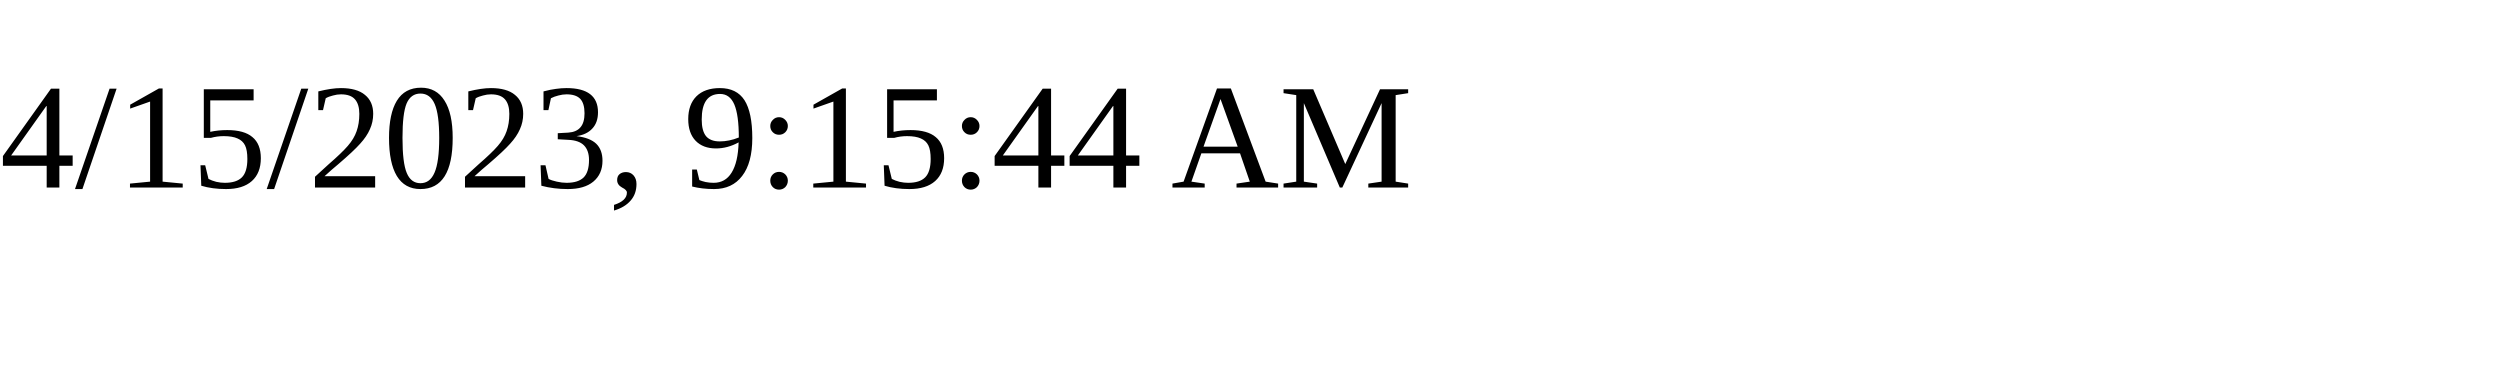
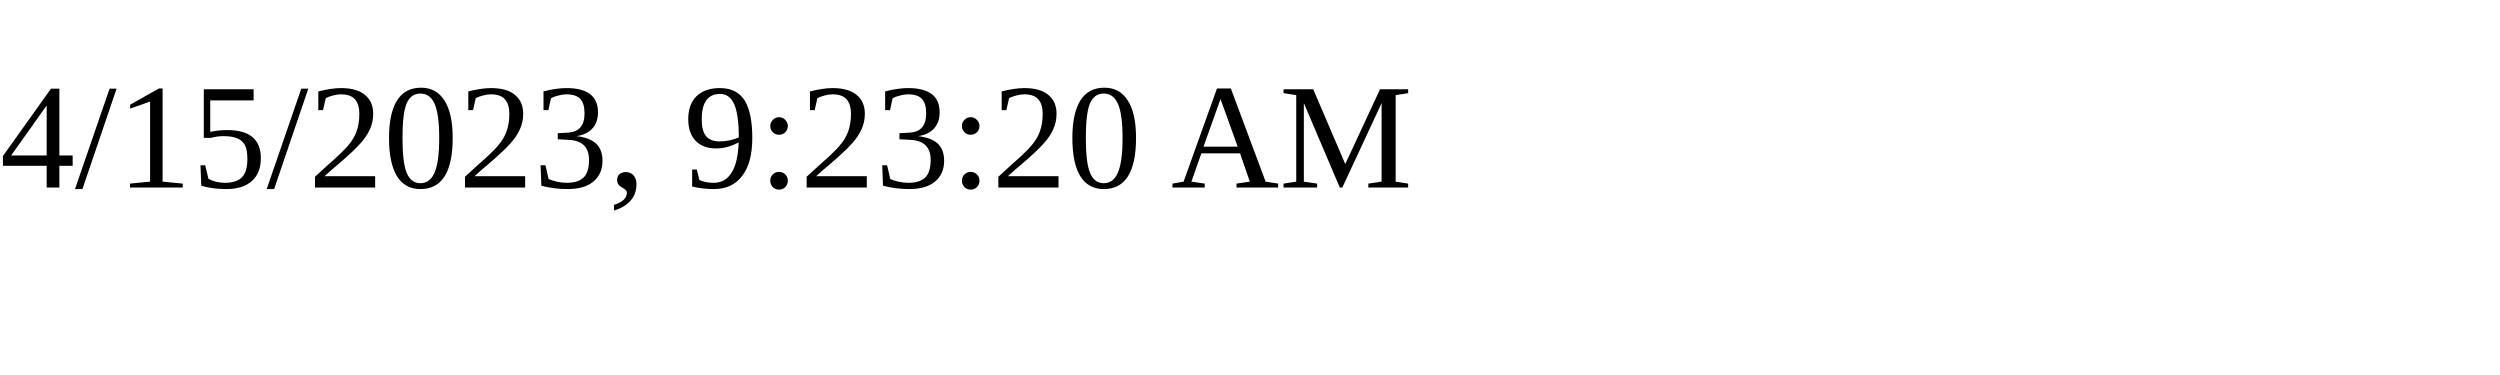
<svg xmlns="http://www.w3.org/2000/svg" height="30" width="200">
-   <text x="0" y="15">4/15/2023, 9:15:44 AM</text>
+   <text x="0" y="15">4/15/2023, 9:23:20 AM</text>
</svg>
